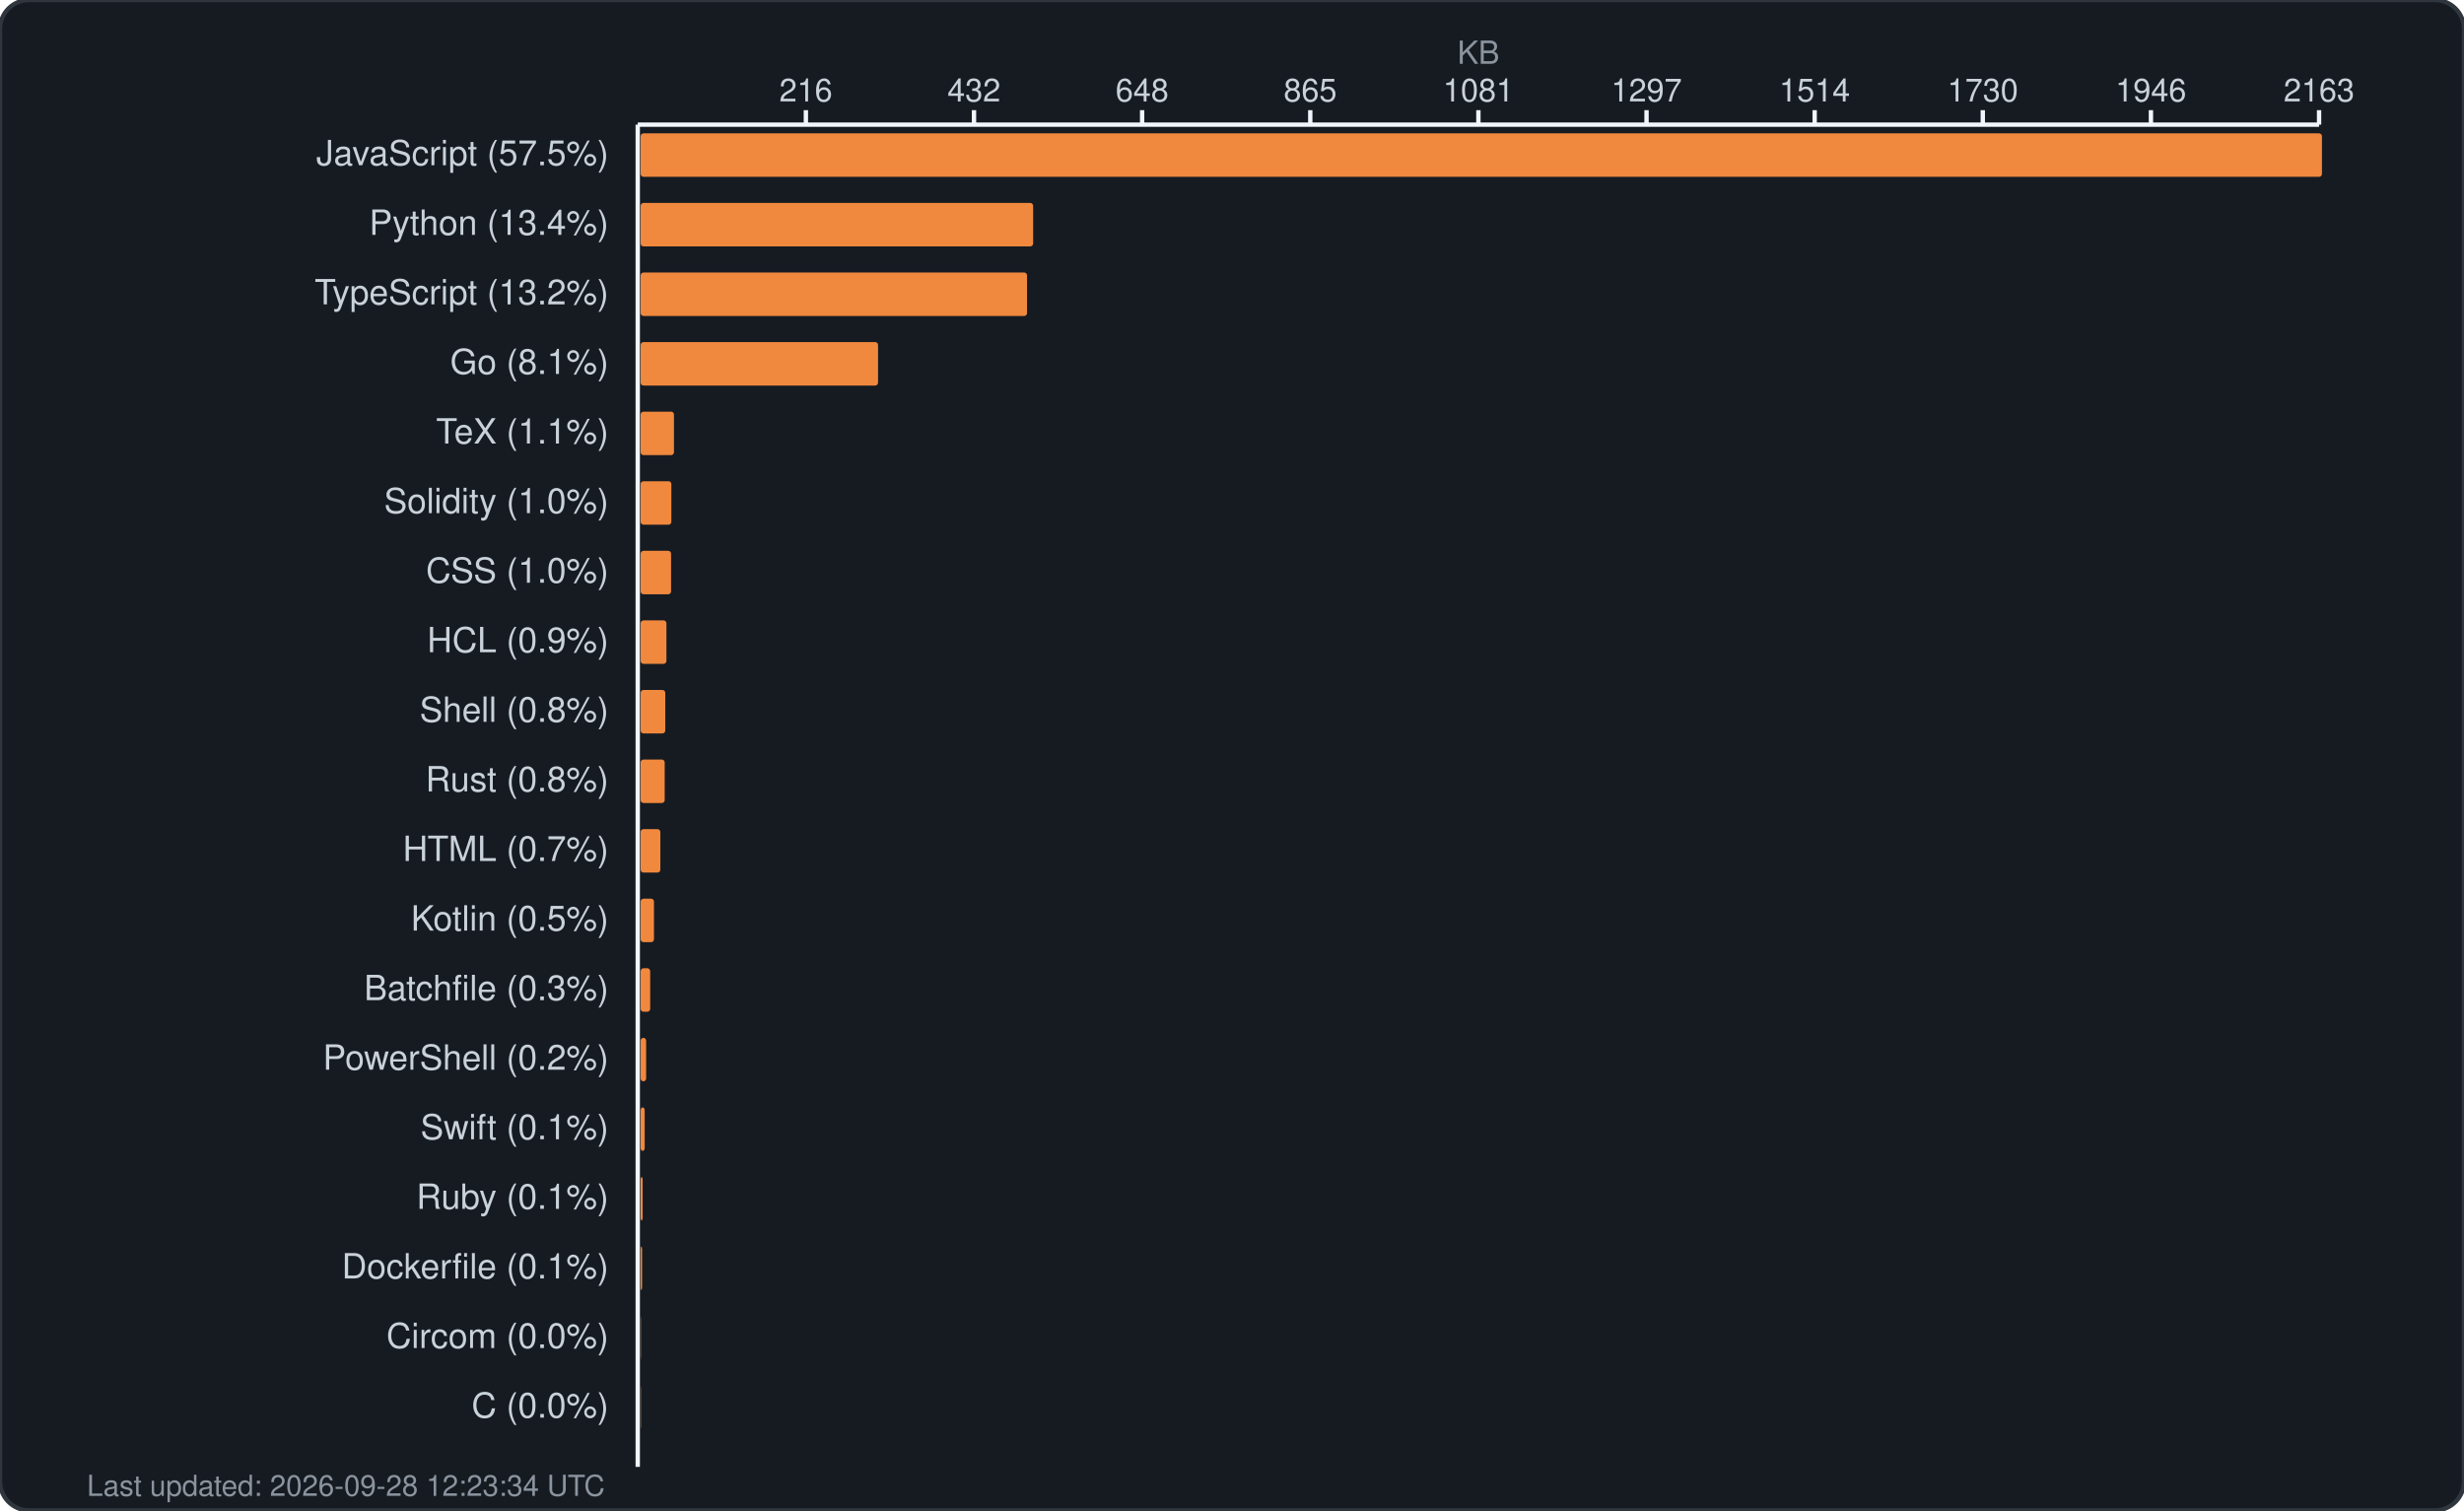
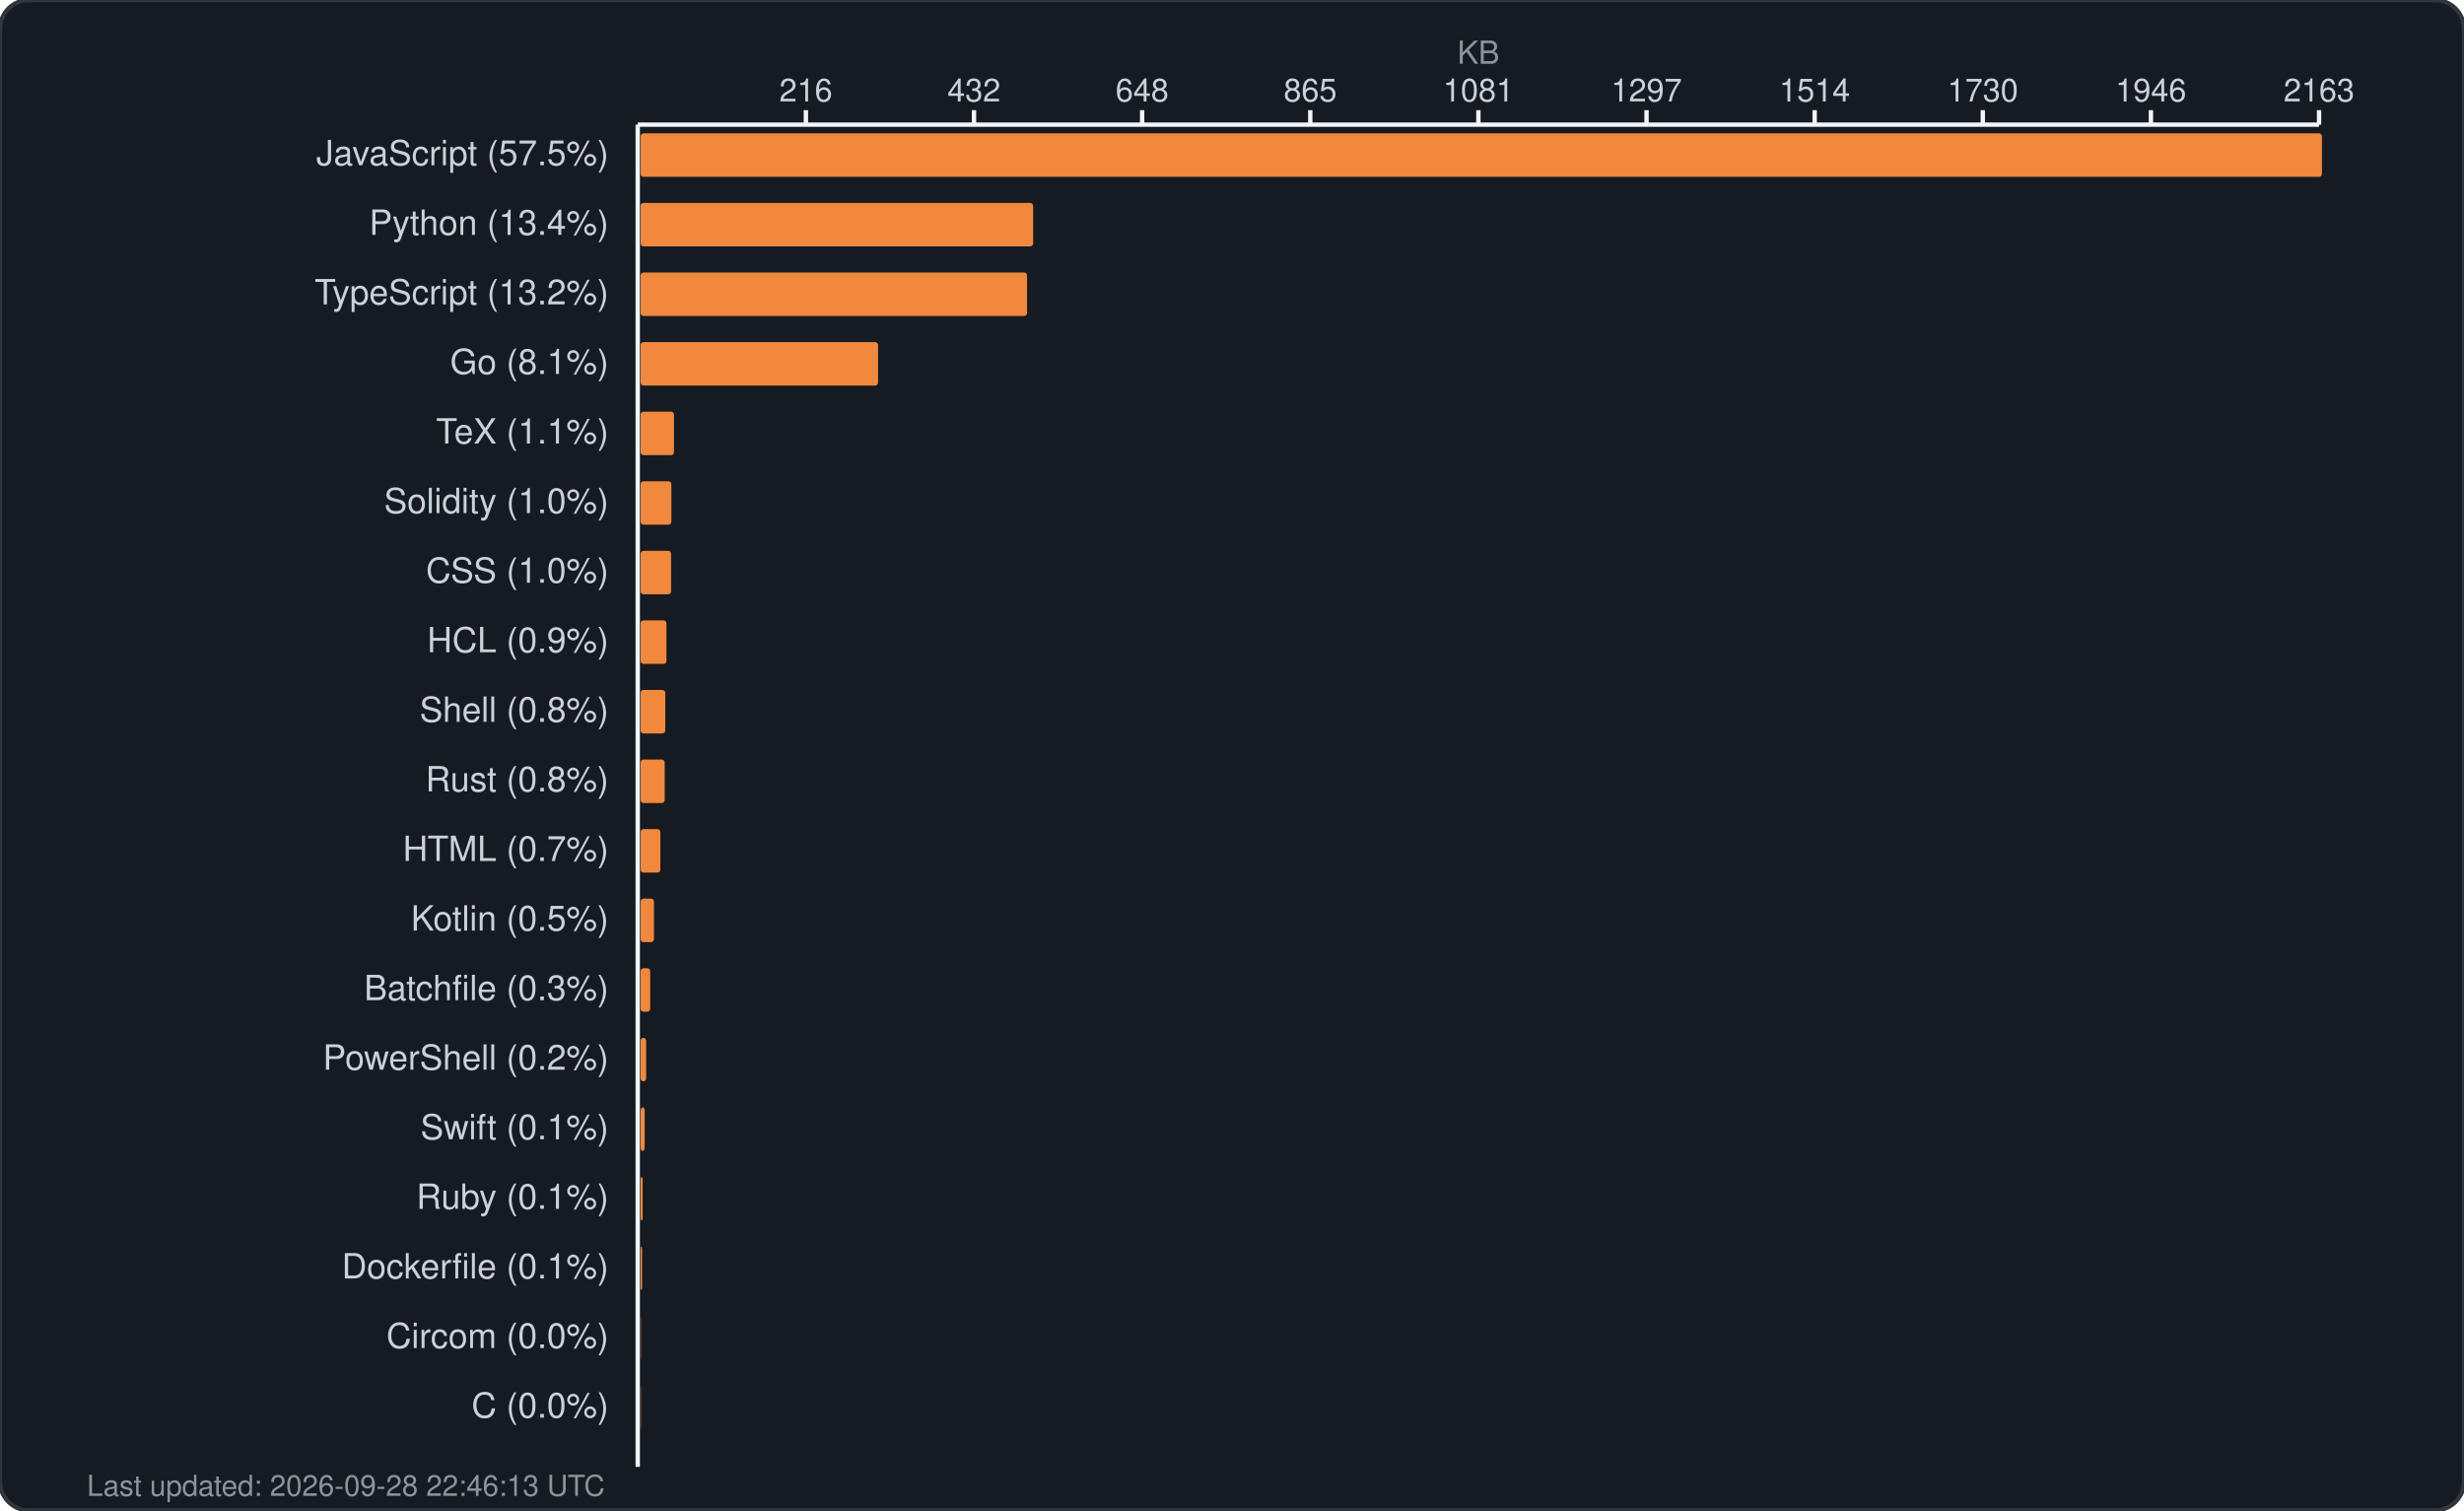
<svg xmlns="http://www.w3.org/2000/svg" width="850" height="521" viewBox="0 0 850 521" fill="none">
  <rect width="850" height="521" rx="10" fill="#161b22" stroke="#30363d" stroke-width="1.5" />
  <text x="510.0" y="22" fill="#8b949e" font-family="-apple-system, BlinkMacSystemFont, 'Segoe UI', Helvetica, Arial, sans-serif" font-size="11" text-anchor="middle">KB</text>
  <g fill="#c9d1d9" font-family="-apple-system, BlinkMacSystemFont, 'Segoe UI', Helvetica, Arial, sans-serif" font-size="11">
    <text x="278.0" y="35" text-anchor="middle">216</text>
    <line x1="278.0" y1="38" x2="278.0" y2="43" stroke="#f0f6fc" stroke-width="1.5" />
    <text x="336.0" y="35" text-anchor="middle">432</text>
    <line x1="336.0" y1="38" x2="336.0" y2="43" stroke="#f0f6fc" stroke-width="1.5" />
    <text x="394.0" y="35" text-anchor="middle">648</text>
    <line x1="394.0" y1="38" x2="394.0" y2="43" stroke="#f0f6fc" stroke-width="1.5" />
    <text x="452.0" y="35" text-anchor="middle">865</text>
    <line x1="452.0" y1="38" x2="452.0" y2="43" stroke="#f0f6fc" stroke-width="1.5" />
    <text x="510.0" y="35" text-anchor="middle">1081</text>
    <line x1="510.0" y1="38" x2="510.0" y2="43" stroke="#f0f6fc" stroke-width="1.5" />
    <text x="568.0" y="35" text-anchor="middle">1297</text>
    <line x1="568.0" y1="38" x2="568.0" y2="43" stroke="#f0f6fc" stroke-width="1.5" />
    <text x="626.0" y="35" text-anchor="middle">1514</text>
    <line x1="626.0" y1="38" x2="626.0" y2="43" stroke="#f0f6fc" stroke-width="1.5" />
    <text x="684.0" y="35" text-anchor="middle">1730</text>
    <line x1="684.0" y1="38" x2="684.0" y2="43" stroke="#f0f6fc" stroke-width="1.5" />
    <text x="742.0" y="35" text-anchor="middle">1946</text>
    <line x1="742.0" y1="38" x2="742.0" y2="43" stroke="#f0f6fc" stroke-width="1.5" />
    <text x="800.0" y="35" text-anchor="middle">2163</text>
    <line x1="800.0" y1="38" x2="800.0" y2="43" stroke="#f0f6fc" stroke-width="1.5" />
    <line x1="220" y1="43" x2="800" y2="43" stroke="#f0f6fc" stroke-width="1.5" />
    <line x1="220" y1="43" x2="220" y2="506" stroke="#f0f6fc" stroke-width="1.5" />
  </g>
  <g>
    <text x="210" y="57" fill="#c9d1d9" font-family="-apple-system, BlinkMacSystemFont, 'Segoe UI', Helvetica, Arial, sans-serif" font-size="12" text-anchor="end">JavaScript (57.5%)</text>
    <rect x="221" y="46" width="580.0" height="15" rx="1" fill="#f0883e" />
    <text x="210" y="81" fill="#c9d1d9" font-family="-apple-system, BlinkMacSystemFont, 'Segoe UI', Helvetica, Arial, sans-serif" font-size="12" text-anchor="end">Python (13.4%)</text>
    <rect x="221" y="70" width="135.4" height="15" rx="1" fill="#f0883e" />
    <text x="210" y="105" fill="#c9d1d9" font-family="-apple-system, BlinkMacSystemFont, 'Segoe UI', Helvetica, Arial, sans-serif" font-size="12" text-anchor="end">TypeScript (13.2%)</text>
    <rect x="221" y="94" width="133.3" height="15" rx="1" fill="#f0883e" />
    <text x="210" y="129" fill="#c9d1d9" font-family="-apple-system, BlinkMacSystemFont, 'Segoe UI', Helvetica, Arial, sans-serif" font-size="12" text-anchor="end">Go (8.1%)</text>
    <rect x="221" y="118" width="81.9" height="15" rx="1" fill="#f0883e" />
    <text x="210" y="153" fill="#c9d1d9" font-family="-apple-system, BlinkMacSystemFont, 'Segoe UI', Helvetica, Arial, sans-serif" font-size="12" text-anchor="end">TeX (1.1%)</text>
    <rect x="221" y="142" width="11.5" height="15" rx="1" fill="#f0883e" />
    <text x="210" y="177" fill="#c9d1d9" font-family="-apple-system, BlinkMacSystemFont, 'Segoe UI', Helvetica, Arial, sans-serif" font-size="12" text-anchor="end">Solidity (1.0%)</text>
    <rect x="221" y="166" width="10.6" height="15" rx="1" fill="#f0883e" />
    <text x="210" y="201" fill="#c9d1d9" font-family="-apple-system, BlinkMacSystemFont, 'Segoe UI', Helvetica, Arial, sans-serif" font-size="12" text-anchor="end">CSS (1.0%)</text>
    <rect x="221" y="190" width="10.5" height="15" rx="1" fill="#f0883e" />
    <text x="210" y="225" fill="#c9d1d9" font-family="-apple-system, BlinkMacSystemFont, 'Segoe UI', Helvetica, Arial, sans-serif" font-size="12" text-anchor="end">HCL (0.9%)</text>
    <rect x="221" y="214" width="8.9" height="15" rx="1" fill="#f0883e" />
    <text x="210" y="249" fill="#c9d1d9" font-family="-apple-system, BlinkMacSystemFont, 'Segoe UI', Helvetica, Arial, sans-serif" font-size="12" text-anchor="end">Shell (0.8%)</text>
    <rect x="221" y="238" width="8.5" height="15" rx="1" fill="#f0883e" />
    <text x="210" y="273" fill="#c9d1d9" font-family="-apple-system, BlinkMacSystemFont, 'Segoe UI', Helvetica, Arial, sans-serif" font-size="12" text-anchor="end">Rust (0.8%)</text>
    <rect x="221" y="262" width="8.3" height="15" rx="1" fill="#f0883e" />
    <text x="210" y="297" fill="#c9d1d9" font-family="-apple-system, BlinkMacSystemFont, 'Segoe UI', Helvetica, Arial, sans-serif" font-size="12" text-anchor="end">HTML (0.7%)</text>
    <rect x="221" y="286" width="6.8" height="15" rx="1" fill="#f0883e" />
    <text x="210" y="321" fill="#c9d1d9" font-family="-apple-system, BlinkMacSystemFont, 'Segoe UI', Helvetica, Arial, sans-serif" font-size="12" text-anchor="end">Kotlin (0.5%)</text>
    <rect x="221" y="310" width="4.6" height="15" rx="1" fill="#f0883e" />
    <text x="210" y="345" fill="#c9d1d9" font-family="-apple-system, BlinkMacSystemFont, 'Segoe UI', Helvetica, Arial, sans-serif" font-size="12" text-anchor="end">Batchfile (0.3%)</text>
    <rect x="221" y="334" width="3.3" height="15" rx="1" fill="#f0883e" />
    <text x="210" y="369" fill="#c9d1d9" font-family="-apple-system, BlinkMacSystemFont, 'Segoe UI', Helvetica, Arial, sans-serif" font-size="12" text-anchor="end">PowerShell (0.2%)</text>
    <rect x="221" y="358" width="1.9" height="15" rx="1" fill="#f0883e" />
    <text x="210" y="393" fill="#c9d1d9" font-family="-apple-system, BlinkMacSystemFont, 'Segoe UI', Helvetica, Arial, sans-serif" font-size="12" text-anchor="end">Swift (0.1%)</text>
    <rect x="221" y="382" width="1.4" height="15" rx="1" fill="#f0883e" />
    <text x="210" y="417" fill="#c9d1d9" font-family="-apple-system, BlinkMacSystemFont, 'Segoe UI', Helvetica, Arial, sans-serif" font-size="12" text-anchor="end">Ruby (0.1%)</text>
    <rect x="221" y="406" width="0.7" height="15" rx="1" fill="#f0883e" />
    <text x="210" y="441" fill="#c9d1d9" font-family="-apple-system, BlinkMacSystemFont, 'Segoe UI', Helvetica, Arial, sans-serif" font-size="12" text-anchor="end">Dockerfile (0.1%)</text>
    <rect x="221" y="430" width="0.5" height="15" rx="1" fill="#f0883e" />
    <text x="210" y="465" fill="#c9d1d9" font-family="-apple-system, BlinkMacSystemFont, 'Segoe UI', Helvetica, Arial, sans-serif" font-size="12" text-anchor="end">Circom (0.0%)</text>
    <rect x="221" y="454" width="0.1" height="15" rx="1" fill="#f0883e" />
    <text x="210" y="489" fill="#c9d1d9" font-family="-apple-system, BlinkMacSystemFont, 'Segoe UI', Helvetica, Arial, sans-serif" font-size="12" text-anchor="end">C (0.0%)</text>
    <rect x="221" y="478" width="0.1" height="15" rx="1" fill="#f0883e" />
-     <text x="30" y="516" fill="#8b949e" font-family="-apple-system, BlinkMacSystemFont, 'Segoe UI', Helvetica, Arial, sans-serif" font-size="10">Last updated: 2026-09-28 12:23:34 UTC</text>
+     <text x="30" y="516" fill="#8b949e" font-family="-apple-system, BlinkMacSystemFont, 'Segoe UI', Helvetica, Arial, sans-serif" font-size="10">Last updated: 2026-09-28 22:46:13 UTC</text>
  </g>
</svg>
